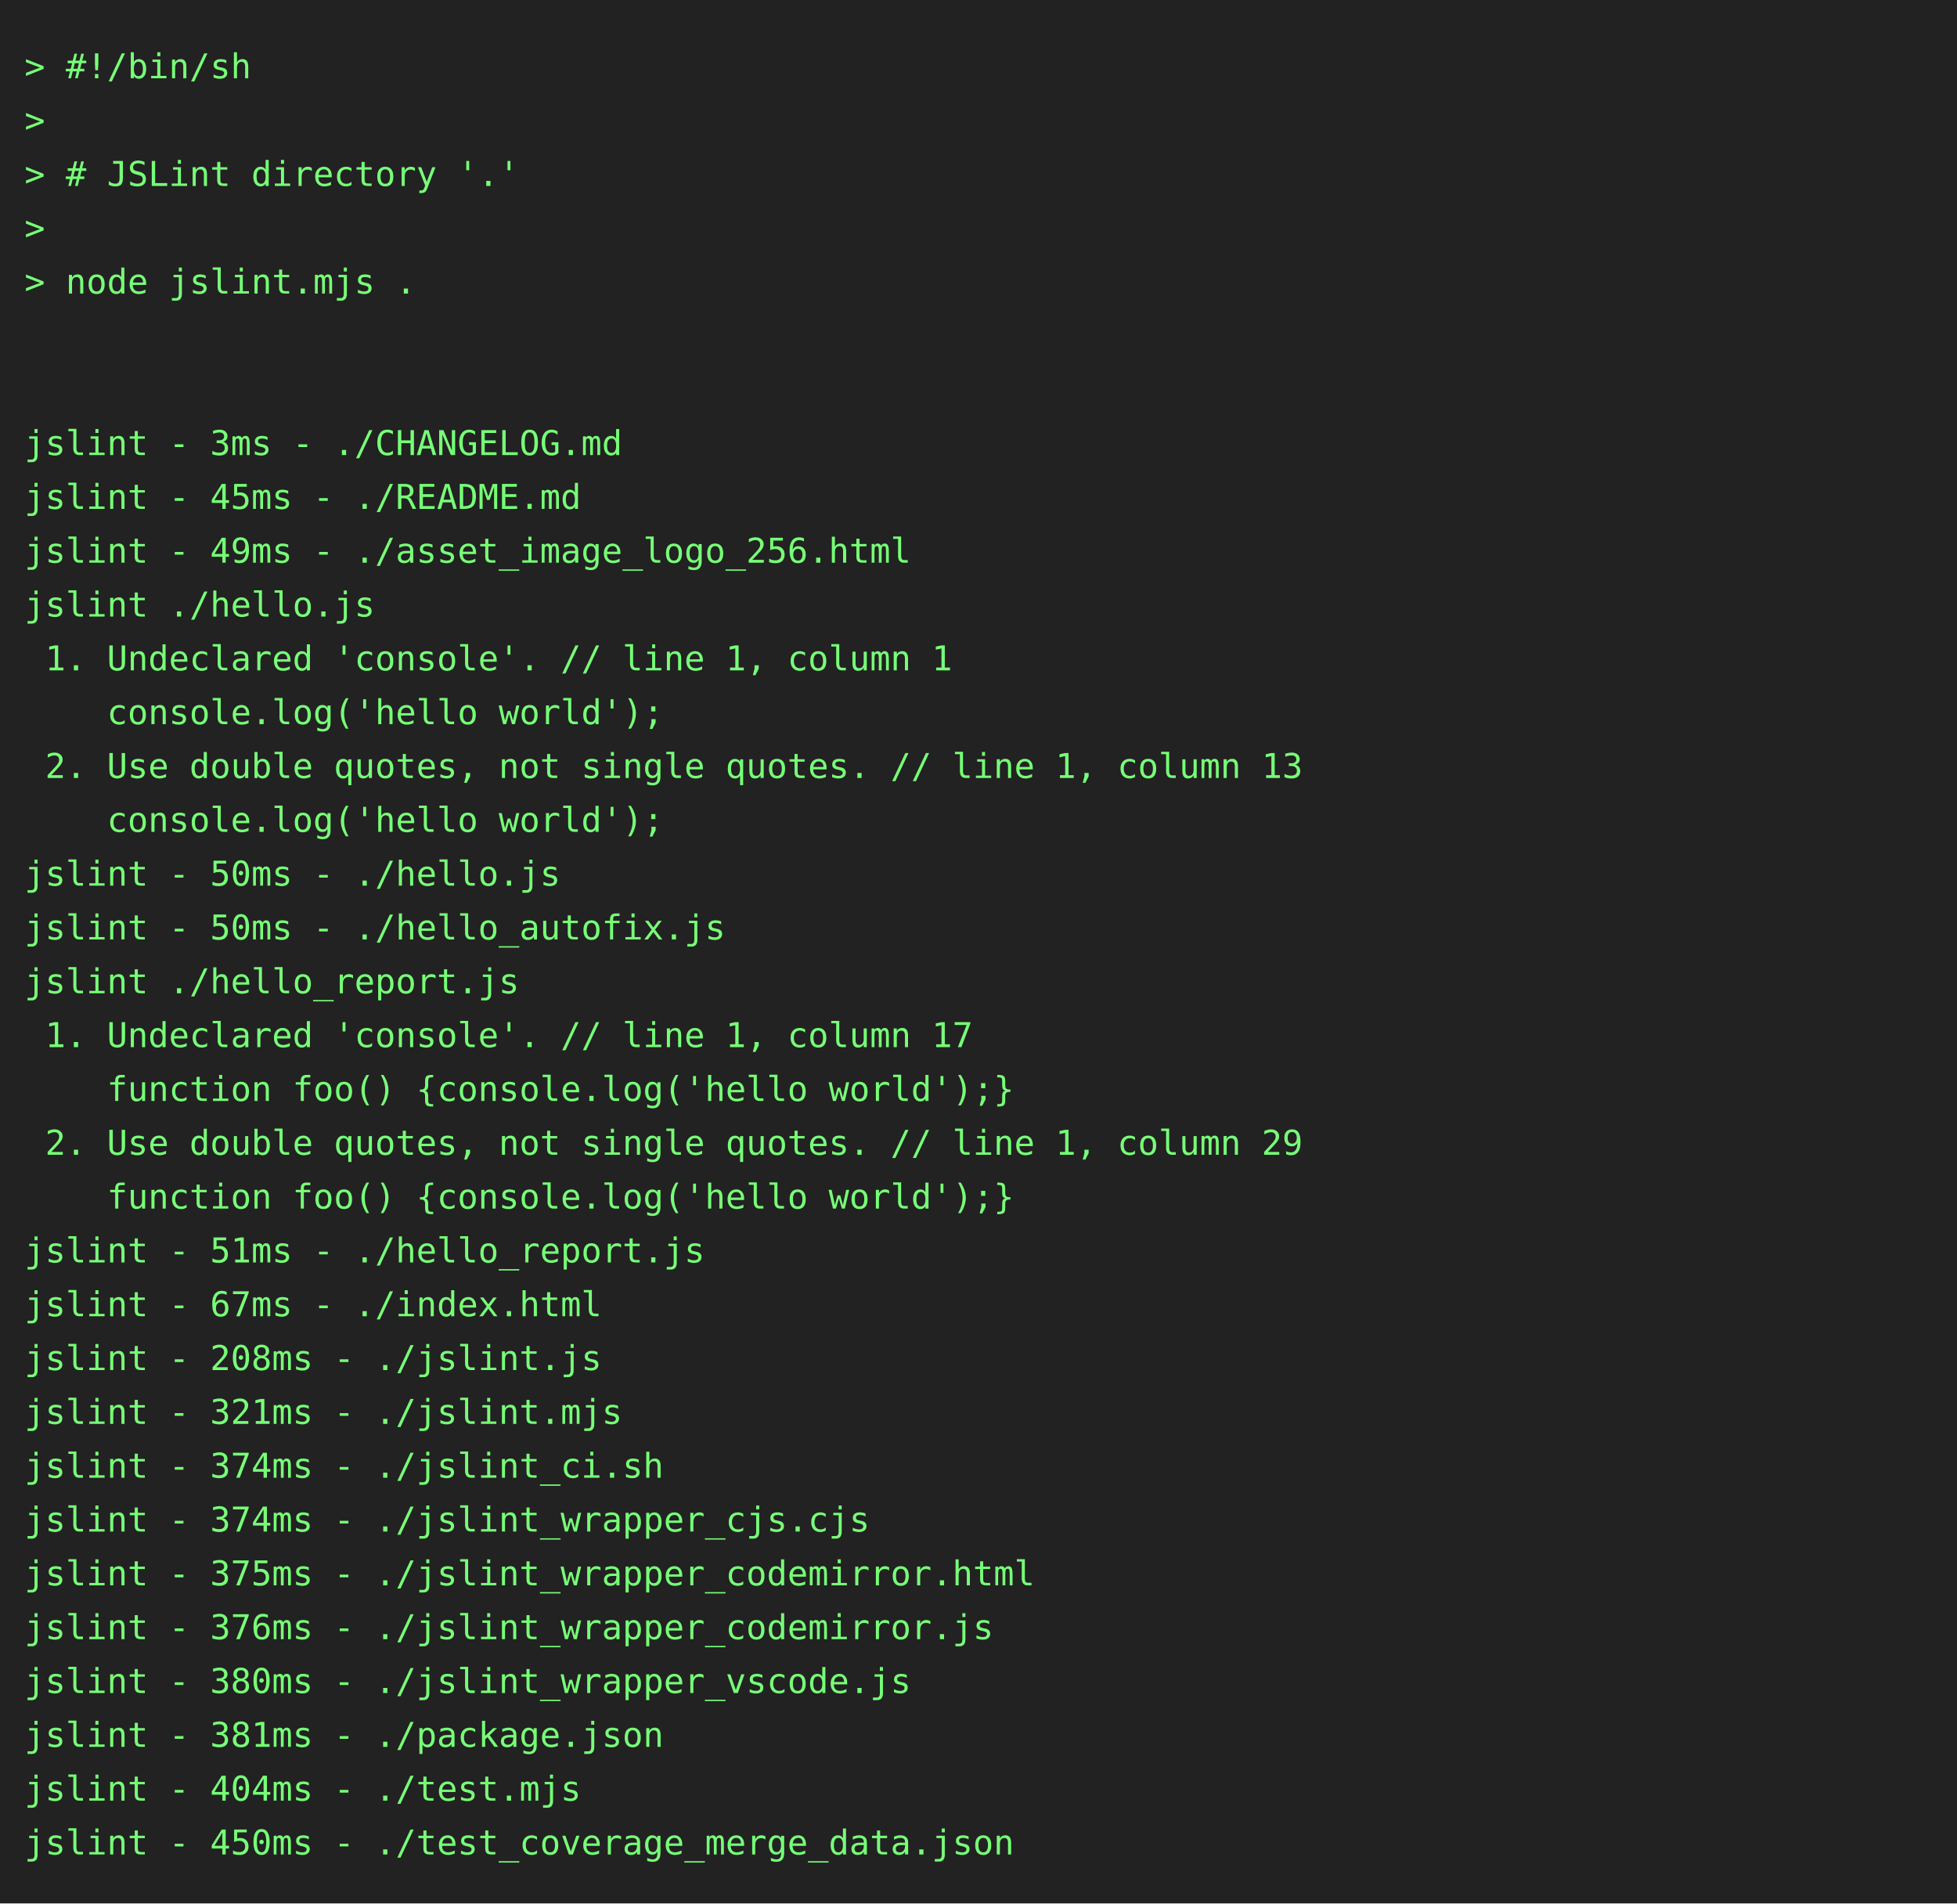
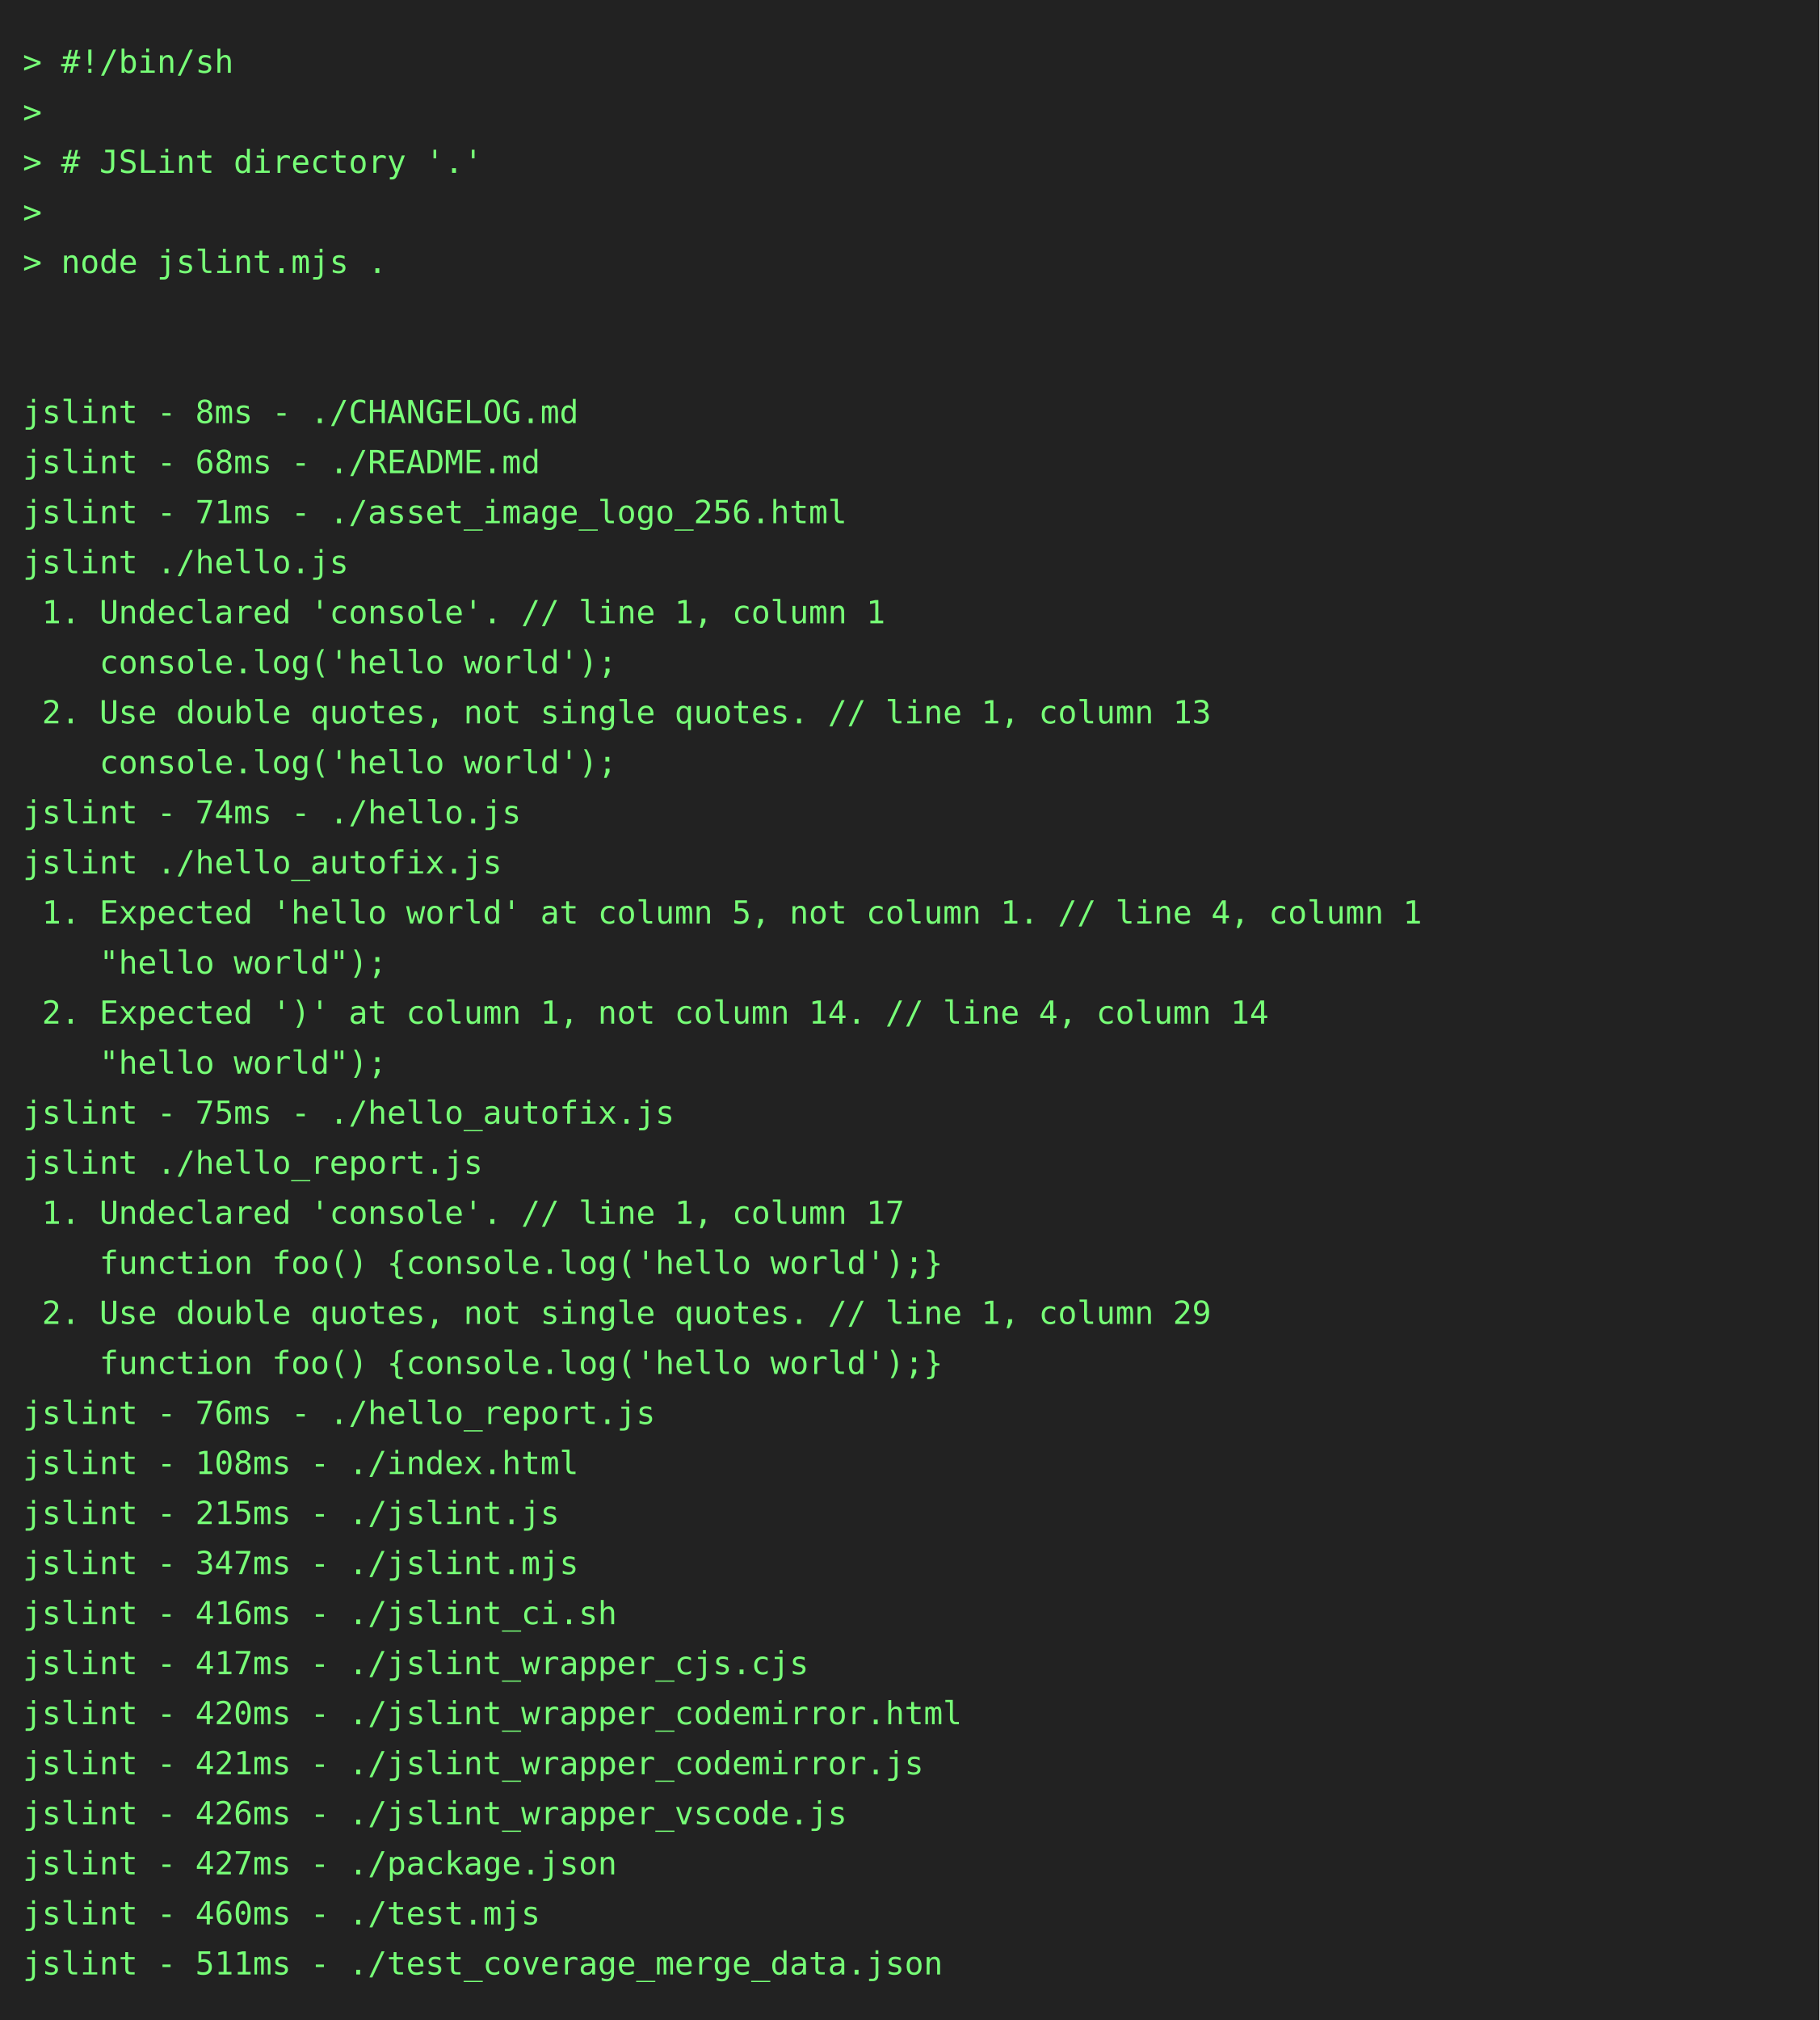
- <svg xmlns="http://www.w3.org/2000/svg" height="778" width="800">
-   <rect height="778" fill="#222" width="800" />
+ <svg xmlns="http://www.w3.org/2000/svg" height="888" width="800">
+   <rect height="888" fill="#222" width="800" />
  <text fill="#7f7" font-family="consolas, menlo, monospace" font-size="14" xml:space="preserve">
    <tspan lengthAdjust="spacingAndGlyphs" textLength="768" x="10" y="32">&gt; #!/bin/sh                                                                                      </tspan>
    <tspan lengthAdjust="spacingAndGlyphs" textLength="768" x="10" y="54">&gt;                                                                                                </tspan>
    <tspan lengthAdjust="spacingAndGlyphs" textLength="768" x="10" y="76">&gt; # JSLint directory '.'                                                                         </tspan>
    <tspan lengthAdjust="spacingAndGlyphs" textLength="768" x="10" y="98">&gt;                                                                                                </tspan>
    <tspan lengthAdjust="spacingAndGlyphs" textLength="768" x="10" y="120">&gt; node jslint.mjs .                                                                              </tspan>
    <tspan lengthAdjust="spacingAndGlyphs" textLength="768" x="10" y="142">                                                                                                 </tspan>
    <tspan lengthAdjust="spacingAndGlyphs" textLength="768" x="10" y="164">                                                                                                 </tspan>
-     <tspan lengthAdjust="spacingAndGlyphs" textLength="768" x="10" y="186">jslint - 3ms - ./CHANGELOG.md                                                                    </tspan>
-     <tspan lengthAdjust="spacingAndGlyphs" textLength="768" x="10" y="208">jslint - 45ms - ./README.md                                                                      </tspan>
-     <tspan lengthAdjust="spacingAndGlyphs" textLength="768" x="10" y="230">jslint - 49ms - ./asset_image_logo_256.html                                                      </tspan>
+     <tspan lengthAdjust="spacingAndGlyphs" textLength="768" x="10" y="186">jslint - 8ms - ./CHANGELOG.md                                                                    </tspan>
+     <tspan lengthAdjust="spacingAndGlyphs" textLength="768" x="10" y="208">jslint - 68ms - ./README.md                                                                      </tspan>
+     <tspan lengthAdjust="spacingAndGlyphs" textLength="768" x="10" y="230">jslint - 71ms - ./asset_image_logo_256.html                                                      </tspan>
    <tspan lengthAdjust="spacingAndGlyphs" textLength="768" x="10" y="252">jslint ./hello.js                                                                                </tspan>
    <tspan lengthAdjust="spacingAndGlyphs" textLength="768" x="10" y="274"> 1. Undeclared 'console'. // line 1, column 1                                                    </tspan>
    <tspan lengthAdjust="spacingAndGlyphs" textLength="768" x="10" y="296">    console.log('hello world');                                                                  </tspan>
    <tspan lengthAdjust="spacingAndGlyphs" textLength="768" x="10" y="318"> 2. Use double quotes, not single quotes. // line 1, column 13                                   </tspan>
    <tspan lengthAdjust="spacingAndGlyphs" textLength="768" x="10" y="340">    console.log('hello world');                                                                  </tspan>
-     <tspan lengthAdjust="spacingAndGlyphs" textLength="768" x="10" y="362">jslint - 50ms - ./hello.js                                                                       </tspan>
-     <tspan lengthAdjust="spacingAndGlyphs" textLength="768" x="10" y="384">jslint - 50ms - ./hello_autofix.js                                                               </tspan>
-     <tspan lengthAdjust="spacingAndGlyphs" textLength="768" x="10" y="406">jslint ./hello_report.js                                                                         </tspan>
-     <tspan lengthAdjust="spacingAndGlyphs" textLength="768" x="10" y="428"> 1. Undeclared 'console'. // line 1, column 17                                                   </tspan>
-     <tspan lengthAdjust="spacingAndGlyphs" textLength="768" x="10" y="450">    function foo() {console.log('hello world');}                                                 </tspan>
-     <tspan lengthAdjust="spacingAndGlyphs" textLength="768" x="10" y="472"> 2. Use double quotes, not single quotes. // line 1, column 29                                   </tspan>
-     <tspan lengthAdjust="spacingAndGlyphs" textLength="768" x="10" y="494">    function foo() {console.log('hello world');}                                                 </tspan>
-     <tspan lengthAdjust="spacingAndGlyphs" textLength="768" x="10" y="516">jslint - 51ms - ./hello_report.js                                                                </tspan>
-     <tspan lengthAdjust="spacingAndGlyphs" textLength="768" x="10" y="538">jslint - 67ms - ./index.html                                                                     </tspan>
-     <tspan lengthAdjust="spacingAndGlyphs" textLength="768" x="10" y="560">jslint - 208ms - ./jslint.js                                                                     </tspan>
-     <tspan lengthAdjust="spacingAndGlyphs" textLength="768" x="10" y="582">jslint - 321ms - ./jslint.mjs                                                                    </tspan>
-     <tspan lengthAdjust="spacingAndGlyphs" textLength="768" x="10" y="604">jslint - 374ms - ./jslint_ci.sh                                                                  </tspan>
-     <tspan lengthAdjust="spacingAndGlyphs" textLength="768" x="10" y="626">jslint - 374ms - ./jslint_wrapper_cjs.cjs                                                        </tspan>
-     <tspan lengthAdjust="spacingAndGlyphs" textLength="768" x="10" y="648">jslint - 375ms - ./jslint_wrapper_codemirror.html                                                </tspan>
-     <tspan lengthAdjust="spacingAndGlyphs" textLength="768" x="10" y="670">jslint - 376ms - ./jslint_wrapper_codemirror.js                                                  </tspan>
-     <tspan lengthAdjust="spacingAndGlyphs" textLength="768" x="10" y="692">jslint - 380ms - ./jslint_wrapper_vscode.js                                                      </tspan>
-     <tspan lengthAdjust="spacingAndGlyphs" textLength="768" x="10" y="714">jslint - 381ms - ./package.json                                                                  </tspan>
-     <tspan lengthAdjust="spacingAndGlyphs" textLength="768" x="10" y="736">jslint - 404ms - ./test.mjs                                                                      </tspan>
-     <tspan lengthAdjust="spacingAndGlyphs" textLength="768" x="10" y="758">jslint - 450ms - ./test_coverage_merge_data.json                                                 </tspan>
+     <tspan lengthAdjust="spacingAndGlyphs" textLength="768" x="10" y="362">jslint - 74ms - ./hello.js                                                                       </tspan>
+     <tspan lengthAdjust="spacingAndGlyphs" textLength="768" x="10" y="384">jslint ./hello_autofix.js                                                                        </tspan>
+     <tspan lengthAdjust="spacingAndGlyphs" textLength="768" x="10" y="406"> 1. Expected 'hello world' at column 5, not column 1. // line 4, column 1                        </tspan>
+     <tspan lengthAdjust="spacingAndGlyphs" textLength="768" x="10" y="428">    "hello world");                                                                              </tspan>
+     <tspan lengthAdjust="spacingAndGlyphs" textLength="768" x="10" y="450"> 2. Expected ')' at column 1, not column 14. // line 4, column 14                                </tspan>
+     <tspan lengthAdjust="spacingAndGlyphs" textLength="768" x="10" y="472">    "hello world");                                                                              </tspan>
+     <tspan lengthAdjust="spacingAndGlyphs" textLength="768" x="10" y="494">jslint - 75ms - ./hello_autofix.js                                                               </tspan>
+     <tspan lengthAdjust="spacingAndGlyphs" textLength="768" x="10" y="516">jslint ./hello_report.js                                                                         </tspan>
+     <tspan lengthAdjust="spacingAndGlyphs" textLength="768" x="10" y="538"> 1. Undeclared 'console'. // line 1, column 17                                                   </tspan>
+     <tspan lengthAdjust="spacingAndGlyphs" textLength="768" x="10" y="560">    function foo() {console.log('hello world');}                                                 </tspan>
+     <tspan lengthAdjust="spacingAndGlyphs" textLength="768" x="10" y="582"> 2. Use double quotes, not single quotes. // line 1, column 29                                   </tspan>
+     <tspan lengthAdjust="spacingAndGlyphs" textLength="768" x="10" y="604">    function foo() {console.log('hello world');}                                                 </tspan>
+     <tspan lengthAdjust="spacingAndGlyphs" textLength="768" x="10" y="626">jslint - 76ms - ./hello_report.js                                                                </tspan>
+     <tspan lengthAdjust="spacingAndGlyphs" textLength="768" x="10" y="648">jslint - 108ms - ./index.html                                                                    </tspan>
+     <tspan lengthAdjust="spacingAndGlyphs" textLength="768" x="10" y="670">jslint - 215ms - ./jslint.js                                                                     </tspan>
+     <tspan lengthAdjust="spacingAndGlyphs" textLength="768" x="10" y="692">jslint - 347ms - ./jslint.mjs                                                                    </tspan>
+     <tspan lengthAdjust="spacingAndGlyphs" textLength="768" x="10" y="714">jslint - 416ms - ./jslint_ci.sh                                                                  </tspan>
+     <tspan lengthAdjust="spacingAndGlyphs" textLength="768" x="10" y="736">jslint - 417ms - ./jslint_wrapper_cjs.cjs                                                        </tspan>
+     <tspan lengthAdjust="spacingAndGlyphs" textLength="768" x="10" y="758">jslint - 420ms - ./jslint_wrapper_codemirror.html                                                </tspan>
+     <tspan lengthAdjust="spacingAndGlyphs" textLength="768" x="10" y="780">jslint - 421ms - ./jslint_wrapper_codemirror.js                                                  </tspan>
+     <tspan lengthAdjust="spacingAndGlyphs" textLength="768" x="10" y="802">jslint - 426ms - ./jslint_wrapper_vscode.js                                                      </tspan>
+     <tspan lengthAdjust="spacingAndGlyphs" textLength="768" x="10" y="824">jslint - 427ms - ./package.json                                                                  </tspan>
+     <tspan lengthAdjust="spacingAndGlyphs" textLength="768" x="10" y="846">jslint - 460ms - ./test.mjs                                                                      </tspan>
+     <tspan lengthAdjust="spacingAndGlyphs" textLength="768" x="10" y="868">jslint - 511ms - ./test_coverage_merge_data.json                                                 </tspan>
  </text>
</svg>
